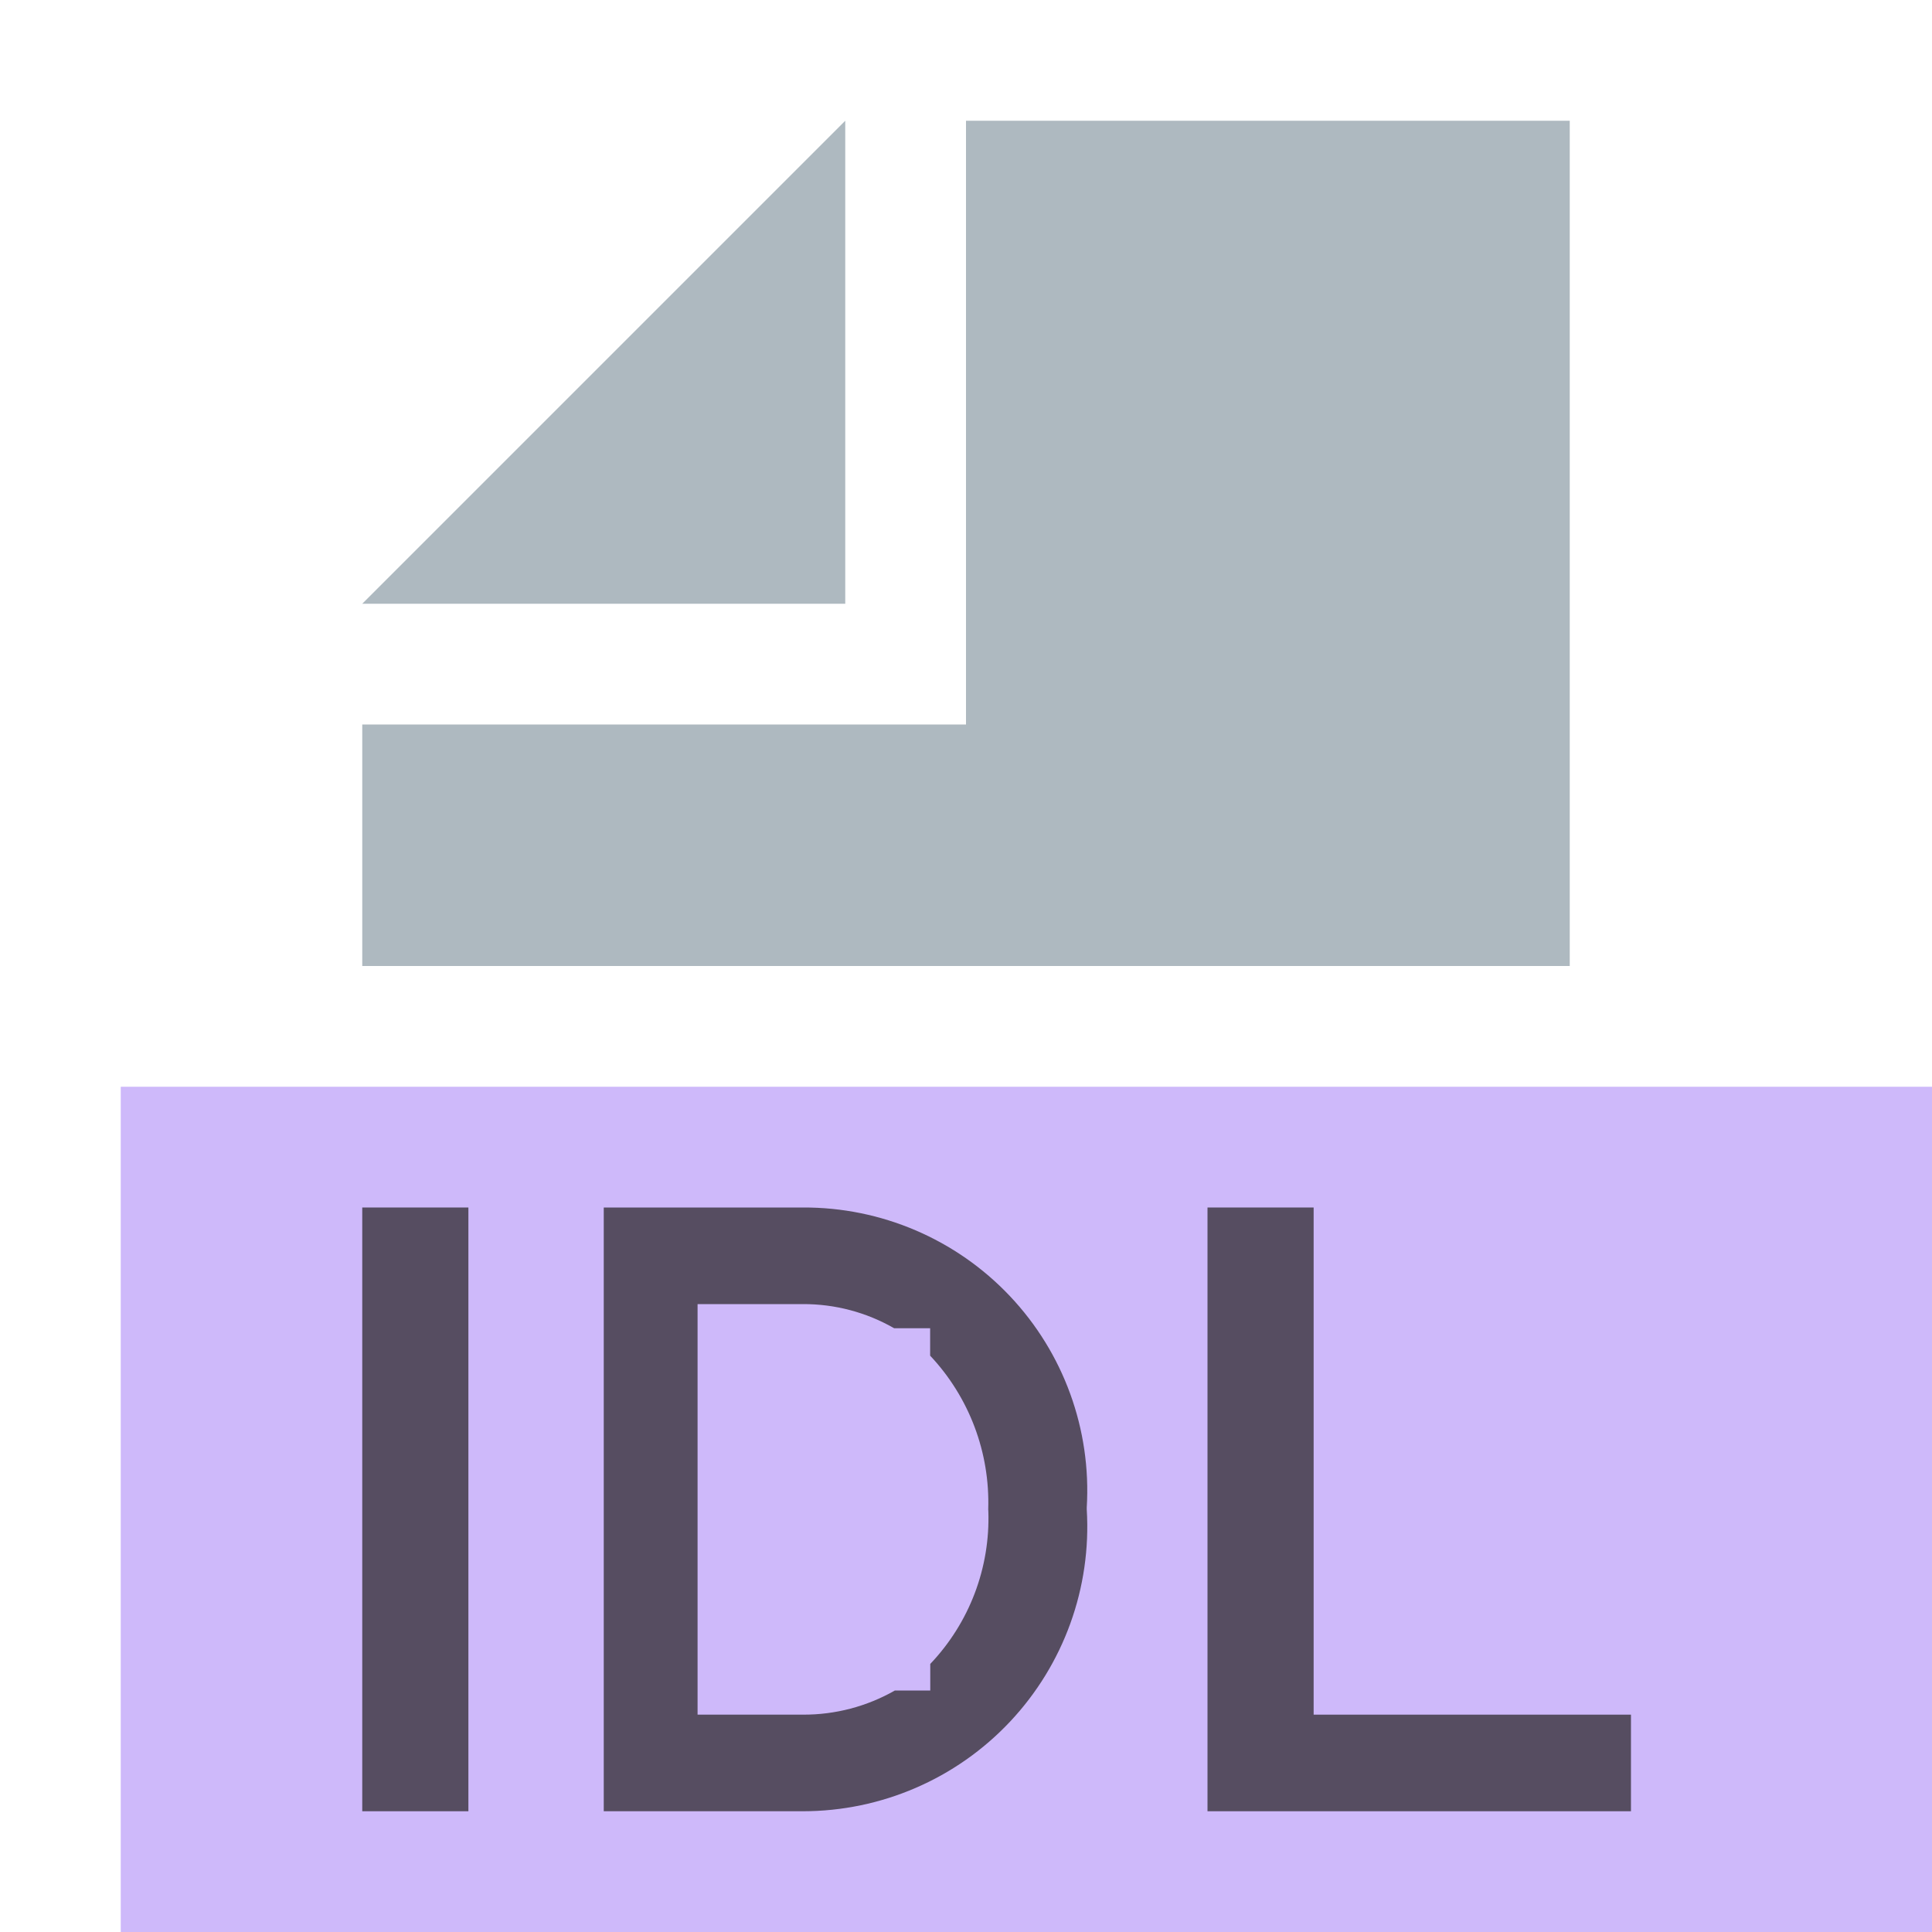
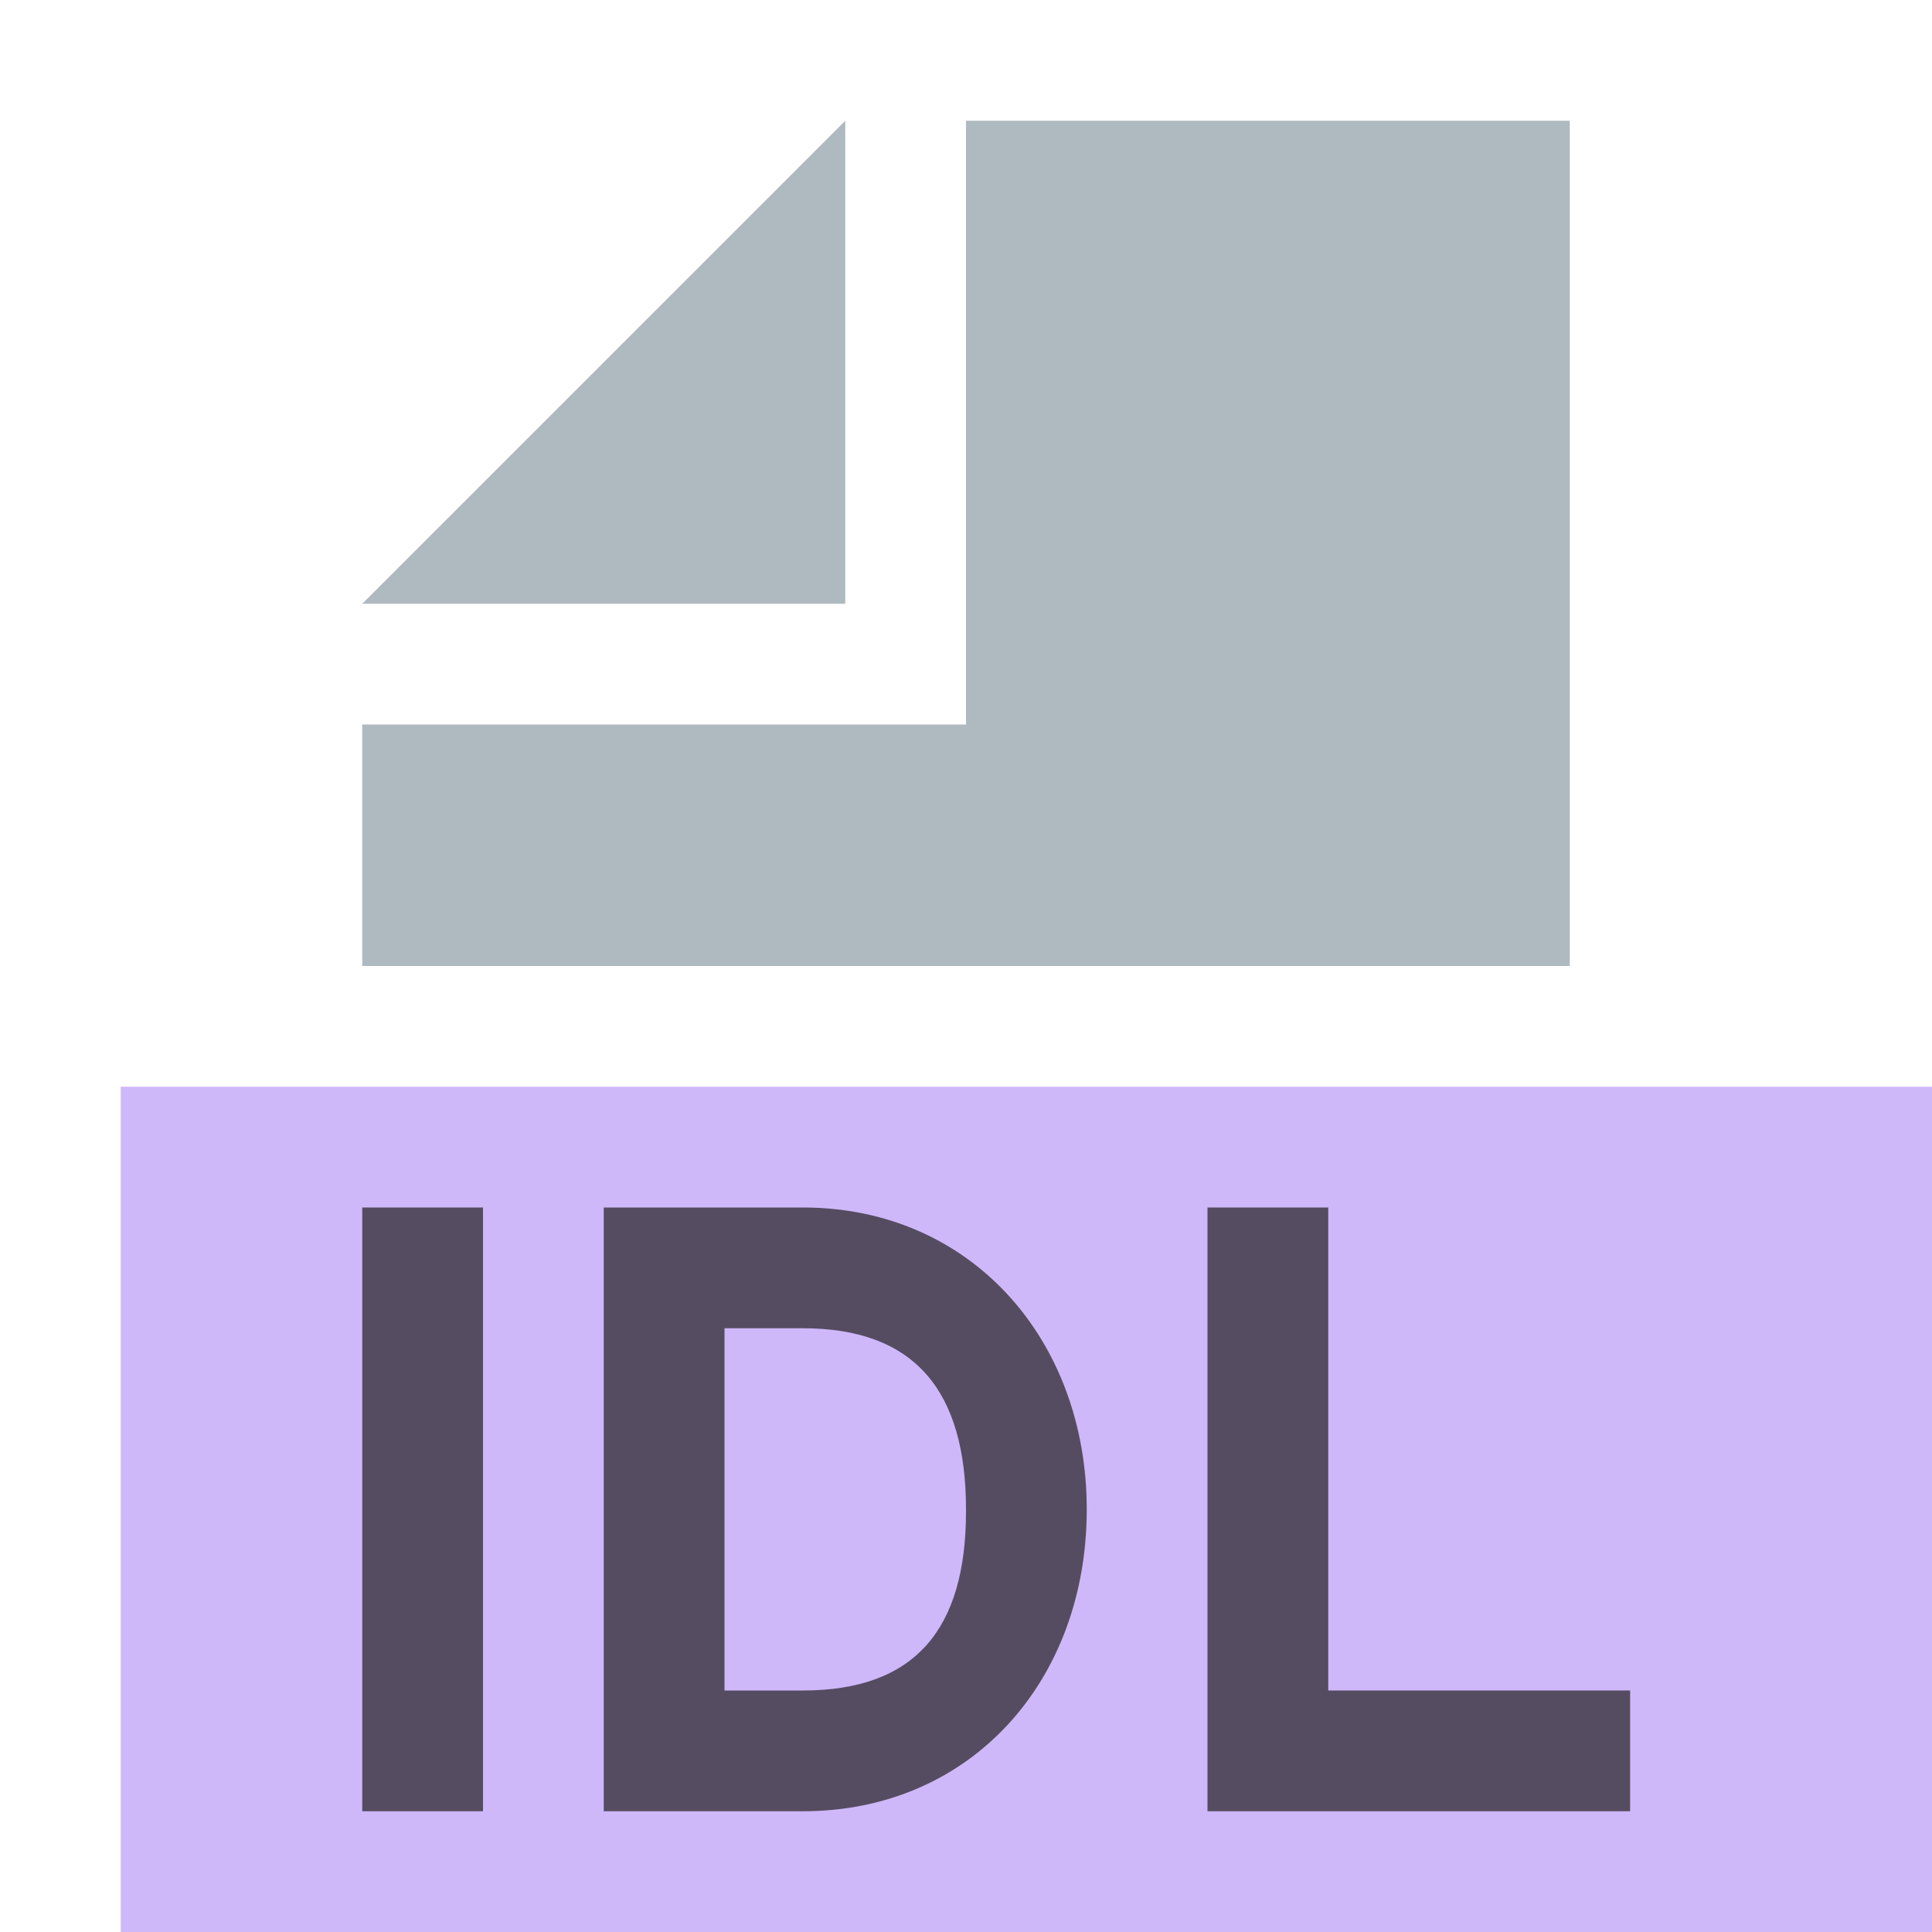
- <svg xmlns="http://www.w3.org/2000/svg" id="Layer_1" data-name="Layer 1" width="16" height="16" viewBox="0 0 16 16">
-   <g>
-     <rect x="1" y="9" width="15" height="7" fill="#b99bf8" opacity="0.7" />
-     <path d="M6.649,10H5v5H6.649A2.356,2.356,0,0,0,9,12.5v-.015A2.344,2.344,0,0,0,6.649,10Zm1.536,2.514a1.748,1.748,0,0,1-.481,1.266V14H7.411a1.52,1.52,0,0,1-.762.2H5.777V10.8h.872A1.503,1.503,0,0,1,7.405,11h.298v.227a1.774,1.774,0,0,1,.481,1.274Z" fill="#231f20" opacity="0.7" />
-     <path d="M10,10h.879v4.2H13.507V15H10Z" fill="#231f20" opacity="0.7" />
-     <g>
-       <g>
-         <polygon points="7 1 3 5 7 5 7 1" fill="#9aa7b0" opacity="0.8" style="isolation: isolate" />
-         <polygon points="8 1 8 5 8 6 7 6 3 6 3 8 13 8 13 1 8 1" fill="#9aa7b0" opacity="0.8" style="isolation: isolate" />
-       </g>
-       <path d="M3,10h.879v5H3Z" fill="#231f20" opacity="0.7" />
-     </g>
+ <svg xmlns="http://www.w3.org/2000/svg" width="16" height="16" viewBox="0 0 16 16">
+   <g fill="none" fill-rule="evenodd">
+     <polygon fill="#B99BF8" fill-opacity=".7" points="1 16 16 16 16 9 1 9" />
+     <polygon fill="#9AA7B0" fill-opacity=".8" points="7 1 3 5 7 5" />
+     <polygon fill="#9AA7B0" fill-opacity=".8" points="8 1 8 6 3 6 3 8 13 8 13 1" />
+     <polygon fill="#231F20" fill-opacity=".7" points="0 5 1 5 1 0 0 0" transform="translate(3 10)" />
+     <path fill="#231F20" fill-opacity=".7" d="M1,1 L1,4 L1.649,4 C2.578,4 3,3.493 3,2.515 L3,2.5 C3,1.522 2.578,1 1.649,1 L1,1 Z M0,0 L1.649,0 C3.04,0 4,1.093 4,2.5 C4,3.921 3.04,5 1.649,5 L0,5 L0,0 Z" transform="translate(5 10)" />
+     <polygon fill="#231F20" fill-opacity=".7" points="0 0 1 0 1 4 3.5 4 3.5 5 0 5" transform="translate(10 10)" />
  </g>
</svg>
